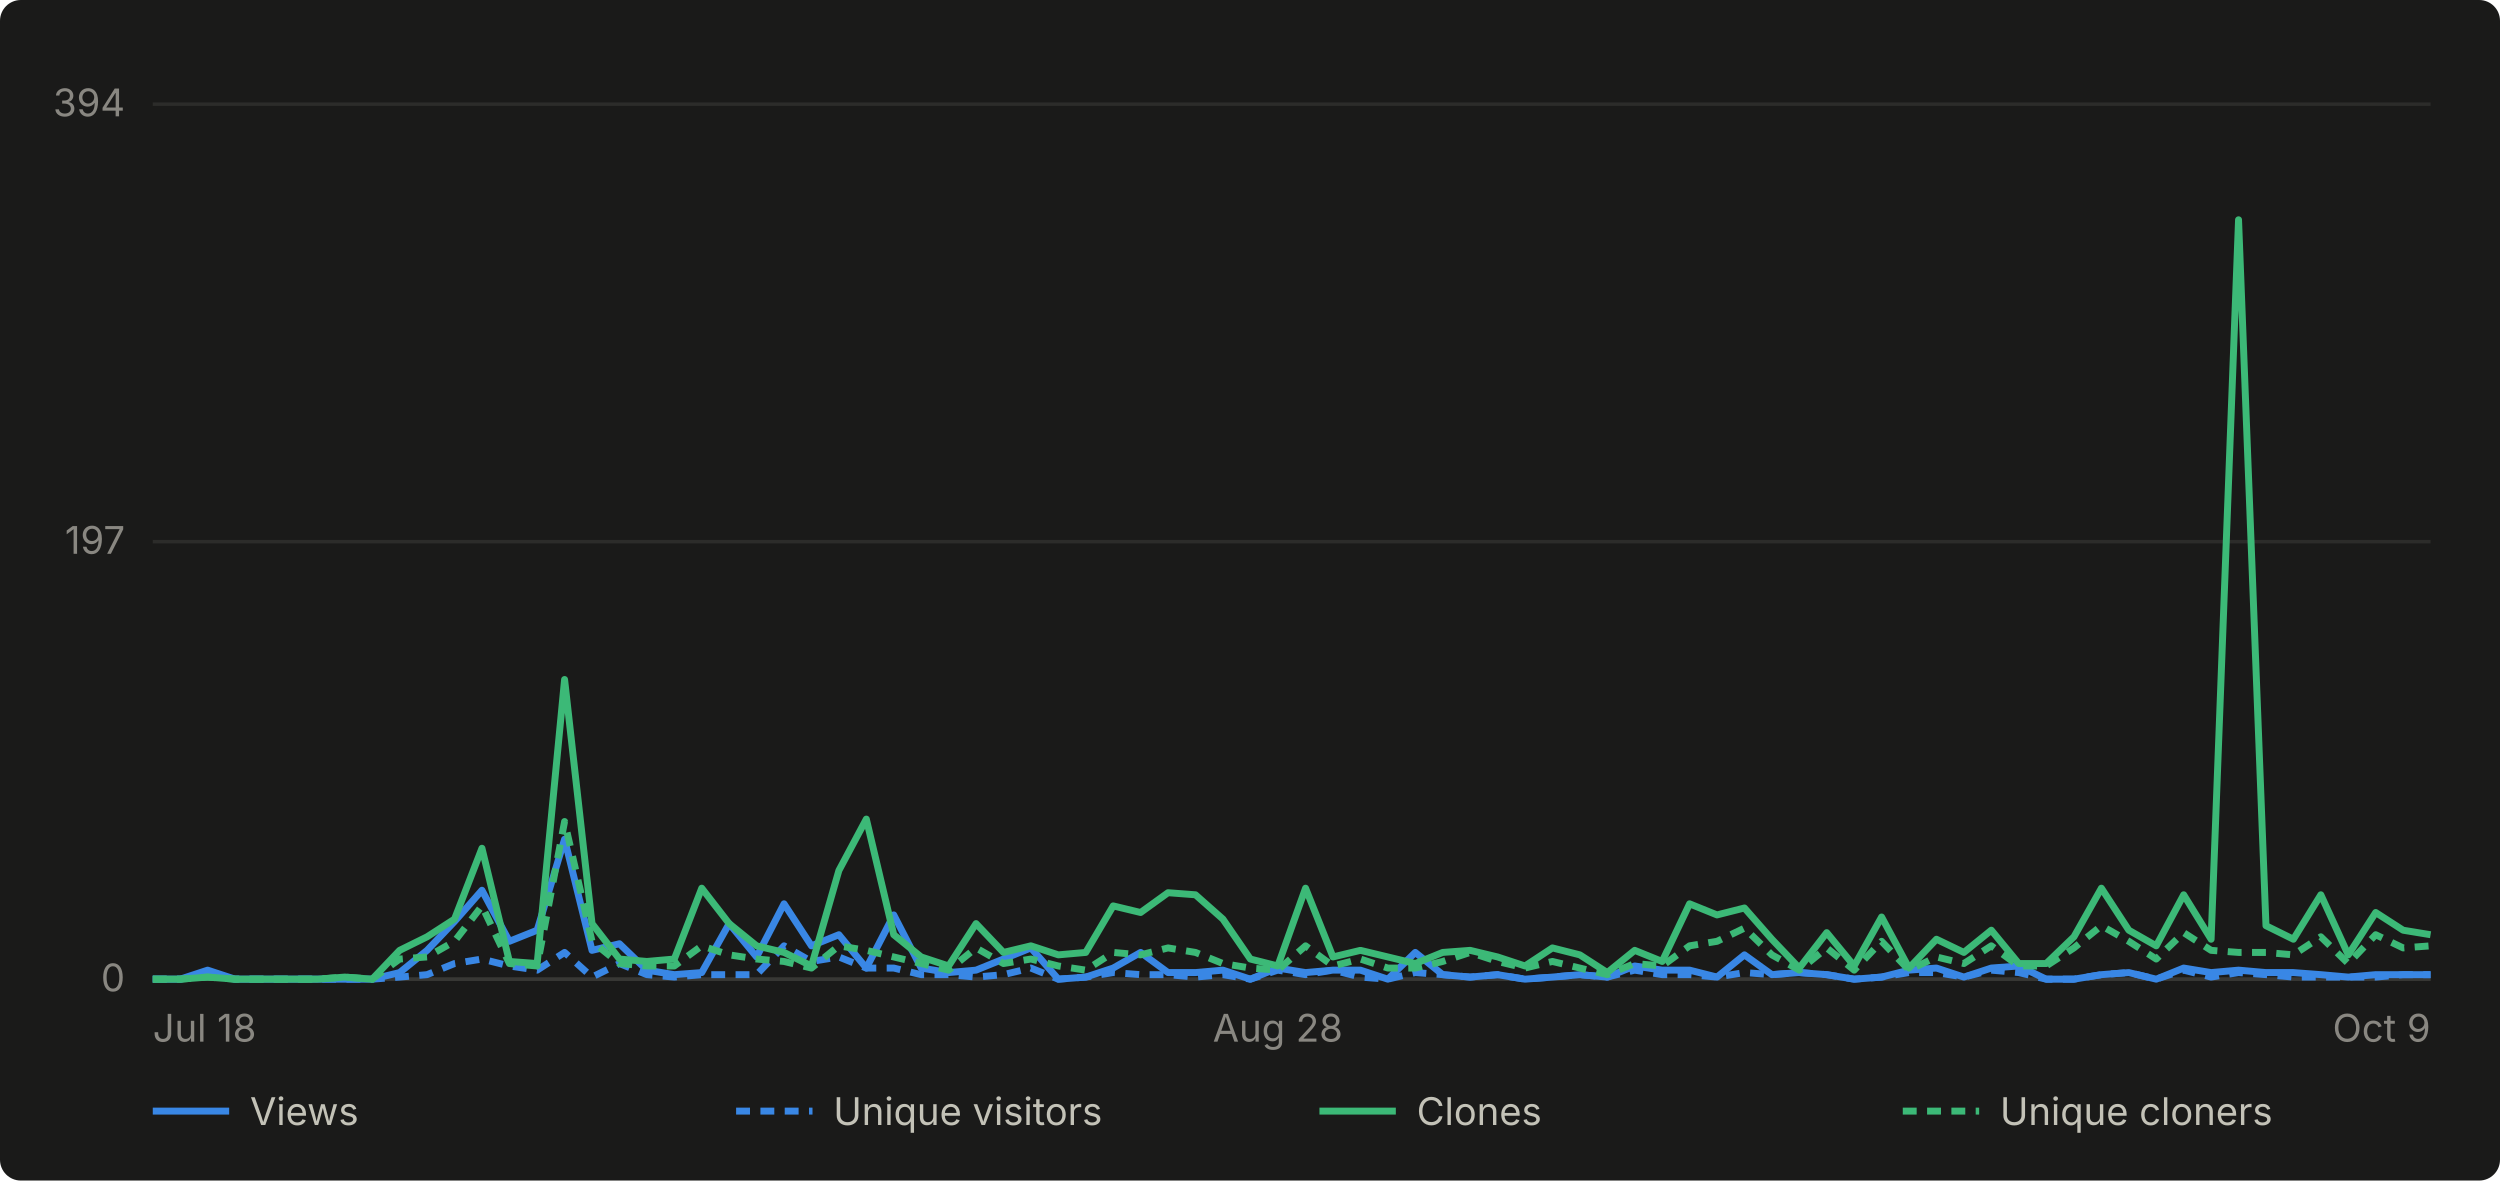
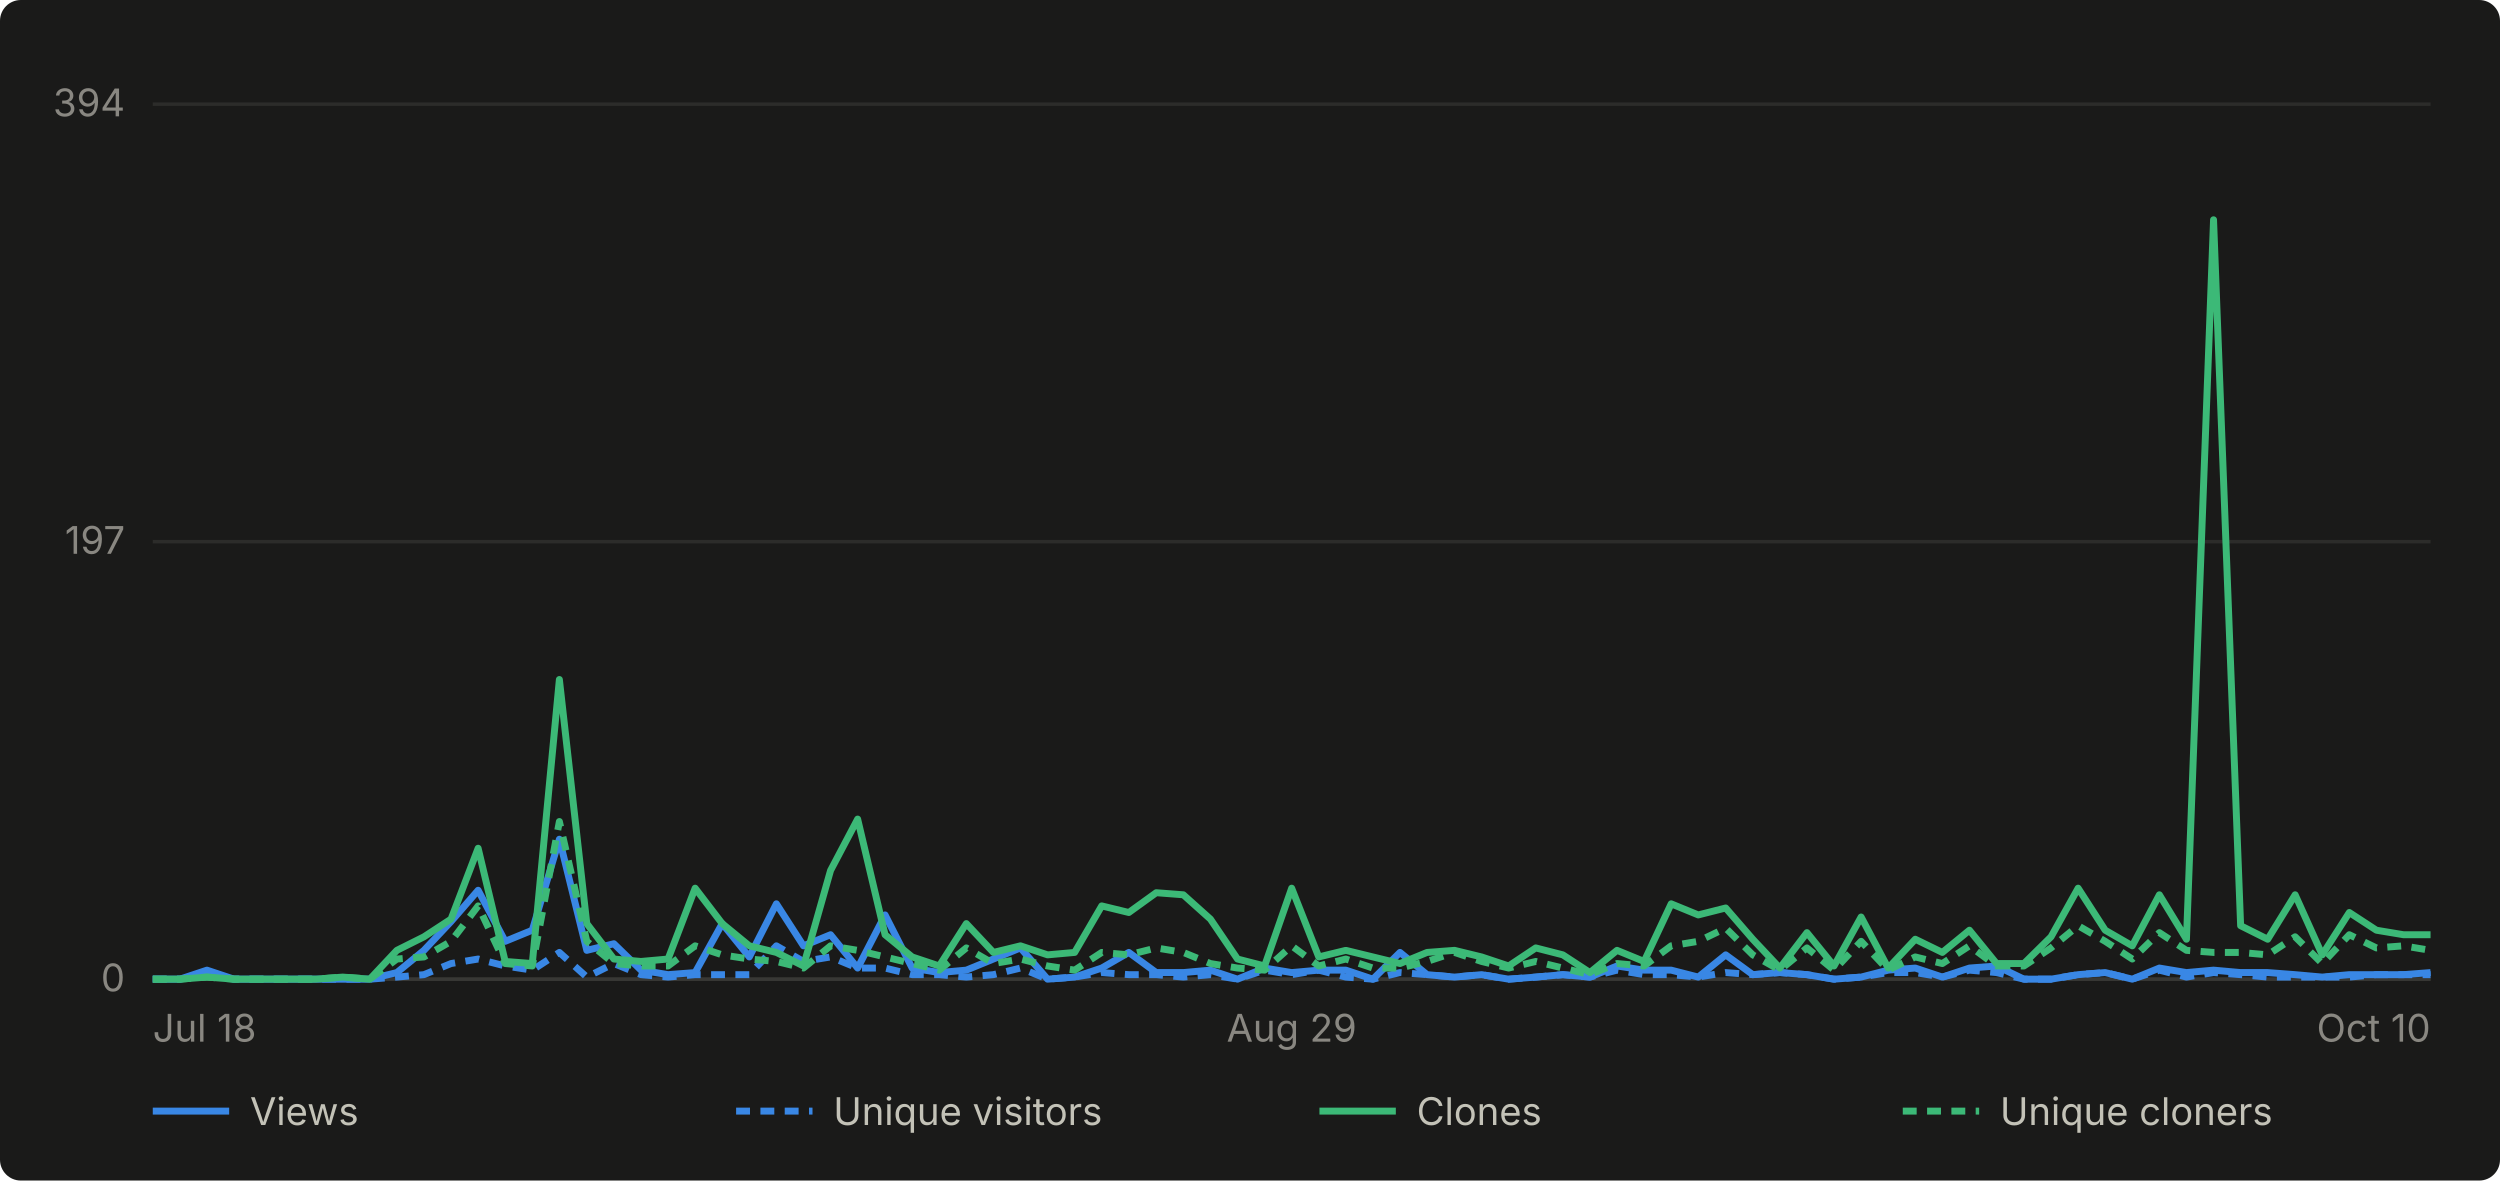
- <svg xmlns="http://www.w3.org/2000/svg" viewBox="0 0 720 340" width="720" height="340" role="img" aria-label="Daily GitHub traffic for abhiunix/AgentHarbor, Jul 18 to Oct 9">
+ <svg xmlns="http://www.w3.org/2000/svg" viewBox="0 0 720 340" width="720" height="340" role="img" aria-label="Daily GitHub traffic for abhiunix/AgentHarbor, Jul 18 to Oct 10">
  <rect width="720" height="340" fill="#1a1a19" rx="6" />
  <g font-family="system-ui, -apple-system, 'Segoe UI', sans-serif">
    <line x1="44" y1="282.0" x2="700" y2="282.0" stroke="#2c2c2a" stroke-width="1" />
    <text x="36" y="285.5" text-anchor="end" fill="#898781" font-size="11">0</text>
    <line x1="44" y1="156.0" x2="700" y2="156.0" stroke="#2c2c2a" stroke-width="1" />
    <text x="36" y="159.5" text-anchor="end" fill="#898781" font-size="11">197</text>
    <line x1="44" y1="30.0" x2="700" y2="30.0" stroke="#2c2c2a" stroke-width="1" />
    <text x="36" y="33.5" text-anchor="end" fill="#898781" font-size="11">394</text>
    <line x1="44" y1="282" x2="700" y2="282" stroke="#383835" stroke-width="1" />
    <text x="44.0" y="300" text-anchor="start" fill="#898781" font-size="11">Jul 18</text>
-     <text x="368.0" y="300" text-anchor="middle" fill="#898781" font-size="11">Aug 28</text>
-     <text x="700.0" y="300" text-anchor="end" fill="#898781" font-size="11">Oct 9</text>
-     <path d="M 44.0 282.0 L 51.9 282.0 L 59.8 279.4 L 67.7 282.0 L 75.6 282.0 L 83.5 282.0 L 91.4 282.0 L 99.3 282.0 L 107.2 282.0 L 115.1 280.1 L 123.0 273.7 L 130.9 265.4 L 138.8 256.4 L 146.7 271.1 L 154.7 267.9 L 162.6 241.7 L 170.5 273.7 L 178.4 271.8 L 186.3 279.4 L 194.2 280.7 L 202.1 280.1 L 210.0 266.0 L 217.9 275.6 L 225.8 260.3 L 233.7 272.4 L 241.6 269.2 L 249.5 278.8 L 257.4 263.5 L 265.3 278.8 L 273.2 280.1 L 281.1 279.4 L 289.0 276.2 L 296.9 273.0 L 304.8 282.0 L 312.7 281.4 L 320.6 278.8 L 328.5 274.3 L 336.4 280.1 L 344.3 280.1 L 352.2 279.4 L 360.1 282.0 L 368.0 278.8 L 376.0 280.1 L 383.9 279.4 L 391.8 279.4 L 399.7 282.0 L 407.6 274.3 L 415.5 280.7 L 423.4 281.4 L 431.3 280.7 L 439.2 282.0 L 447.1 281.4 L 455.0 280.7 L 462.9 281.4 L 470.8 278.2 L 478.7 279.4 L 486.6 279.4 L 494.5 281.4 L 502.4 275.0 L 510.3 280.7 L 518.2 280.1 L 526.1 280.7 L 534.0 282.0 L 541.9 281.4 L 549.8 279.4 L 557.7 278.8 L 565.6 281.4 L 573.5 278.8 L 581.4 278.2 L 589.3 282.0 L 597.3 282.0 L 605.2 280.7 L 613.1 280.1 L 621.0 282.0 L 628.9 278.8 L 636.8 280.1 L 644.7 279.4 L 652.6 280.1 L 660.5 280.1 L 668.4 280.7 L 676.3 281.4 L 684.2 280.7 L 692.1 280.7 L 700.0 280.7" fill="none" stroke="#3987e5" stroke-width="2" stroke-linejoin="round" />
-     <path d="M 44.0 282.0 L 51.9 282.0 L 59.8 280.7 L 67.7 282.0 L 75.6 282.0 L 83.5 282.0 L 91.4 282.0 L 99.3 282.0 L 107.2 282.0 L 115.1 281.4 L 123.0 280.7 L 130.9 277.5 L 138.8 276.2 L 146.7 278.2 L 154.7 279.4 L 162.6 274.3 L 170.5 281.4 L 178.4 277.5 L 186.3 280.7 L 194.2 281.4 L 202.1 280.7 L 210.0 280.7 L 217.9 280.7 L 225.8 272.4 L 233.7 276.9 L 241.6 275.6 L 249.5 278.8 L 257.4 278.8 L 265.3 280.7 L 273.2 280.7 L 281.1 281.4 L 289.0 280.7 L 296.9 278.8 L 304.8 282.0 L 312.7 281.4 L 320.6 280.1 L 328.5 280.7 L 336.4 280.7 L 344.3 281.4 L 352.2 280.7 L 360.1 282.0 L 368.0 279.4 L 376.0 280.7 L 383.9 279.4 L 391.8 281.4 L 399.7 282.0 L 407.6 280.1 L 415.5 280.7 L 423.4 281.4 L 431.3 280.7 L 439.2 282.0 L 447.1 281.4 L 455.0 280.7 L 462.9 281.4 L 470.8 279.4 L 478.7 280.7 L 486.6 280.7 L 494.5 281.4 L 502.4 280.1 L 510.3 280.7 L 518.2 280.1 L 526.1 280.7 L 534.0 282.0 L 541.9 281.4 L 549.8 280.1 L 557.7 280.1 L 565.6 281.4 L 573.5 279.4 L 581.4 280.1 L 589.3 282.0 L 597.3 282.0 L 605.2 280.7 L 613.1 280.1 L 621.0 282.0 L 628.9 279.4 L 636.8 281.4 L 644.7 280.1 L 652.6 280.7 L 660.5 281.4 L 668.4 281.4 L 676.3 281.4 L 684.2 281.4 L 692.1 280.7 L 700.0 280.7" fill="none" stroke="#3987e5" stroke-width="2" stroke-linejoin="round" stroke-dasharray="4 3" />
-     <path d="M 44.0 282.0 L 51.9 282.0 L 59.8 281.4 L 67.7 282.0 L 75.6 282.0 L 83.5 282.0 L 91.4 282.0 L 99.3 281.4 L 107.2 282.0 L 115.1 273.7 L 123.0 269.8 L 130.9 264.7 L 138.8 244.3 L 146.7 276.9 L 154.7 277.5 L 162.6 195.7 L 170.5 266.0 L 178.4 276.2 L 186.3 276.9 L 194.2 276.2 L 202.1 255.8 L 210.0 266.0 L 217.9 272.4 L 225.8 274.3 L 233.7 278.2 L 241.6 250.7 L 249.5 235.9 L 257.4 269.2 L 265.3 275.6 L 273.2 278.2 L 281.1 266.0 L 289.0 274.3 L 296.9 272.4 L 304.8 275.0 L 312.7 274.3 L 320.6 260.9 L 328.5 262.8 L 336.4 257.1 L 344.3 257.7 L 352.2 264.7 L 360.1 276.2 L 368.0 278.2 L 376.0 255.8 L 383.9 275.6 L 391.8 273.7 L 399.7 275.6 L 407.6 277.5 L 415.5 274.3 L 423.4 273.7 L 431.3 275.6 L 439.2 278.2 L 447.1 273.0 L 455.0 275.0 L 462.9 280.1 L 470.8 273.7 L 478.7 276.9 L 486.6 260.3 L 494.5 263.5 L 502.4 261.5 L 510.3 270.5 L 518.2 278.8 L 526.1 268.6 L 534.0 278.2 L 541.9 264.1 L 549.8 278.8 L 557.7 270.5 L 565.6 274.3 L 573.5 267.9 L 581.4 277.5 L 589.3 277.5 L 597.3 269.8 L 605.2 255.8 L 613.1 267.9 L 621.0 272.4 L 628.9 257.7 L 636.8 270.5 L 644.7 63.3 L 652.6 266.6 L 660.5 270.5 L 668.4 257.7 L 676.3 275.0 L 684.2 262.8 L 692.1 267.9 L 700.0 269.2" fill="none" stroke="#3cb977" stroke-width="2" stroke-linejoin="round" />
-     <path d="M 44.0 282.0 L 51.9 282.0 L 59.8 281.4 L 67.7 282.0 L 75.6 282.0 L 83.5 282.0 L 91.4 282.0 L 99.3 281.4 L 107.2 282.0 L 115.1 276.2 L 123.0 275.6 L 130.9 271.1 L 138.8 260.9 L 146.7 277.5 L 154.7 278.2 L 162.6 236.6 L 170.5 271.1 L 178.4 277.5 L 186.3 278.2 L 194.2 278.2 L 202.1 272.4 L 210.0 275.0 L 217.9 276.2 L 225.8 276.9 L 233.7 278.8 L 241.6 272.4 L 249.5 273.7 L 257.4 275.6 L 265.3 277.5 L 273.2 279.4 L 281.1 273.0 L 289.0 277.5 L 296.9 276.2 L 304.8 278.2 L 312.7 279.4 L 320.6 274.3 L 328.5 275.0 L 336.4 273.0 L 344.3 274.3 L 352.2 277.5 L 360.1 278.8 L 368.0 279.4 L 376.0 272.4 L 383.9 278.2 L 391.8 276.2 L 399.7 278.8 L 407.6 278.8 L 415.5 276.9 L 423.4 274.3 L 431.3 276.9 L 439.2 278.8 L 447.1 276.9 L 455.0 278.8 L 462.9 280.7 L 470.8 277.5 L 478.7 278.2 L 486.6 272.4 L 494.5 271.1 L 502.4 267.3 L 510.3 275.0 L 518.2 279.4 L 526.1 273.0 L 534.0 279.4 L 541.9 271.1 L 549.8 279.4 L 557.7 275.6 L 565.6 277.5 L 573.5 272.4 L 581.4 278.2 L 589.3 278.2 L 597.3 273.0 L 605.2 266.6 L 613.1 271.1 L 621.0 276.2 L 628.9 268.6 L 636.8 273.7 L 644.7 274.3 L 652.6 274.3 L 660.5 275.0 L 668.4 269.8 L 676.3 277.5 L 684.2 269.2 L 692.1 273.0 L 700.0 272.4" fill="none" stroke="#3cb977" stroke-width="2" stroke-linejoin="round" stroke-dasharray="4 3" />
+     <text x="372.0" y="300" text-anchor="middle" fill="#898781" font-size="11">Aug 29</text>
+     <text x="700.0" y="300" text-anchor="end" fill="#898781" font-size="11">Oct 10</text>
+     <path d="M 44.0 282.0 L 51.8 282.0 L 59.6 279.4 L 67.4 282.0 L 75.2 282.0 L 83.0 282.0 L 90.9 282.0 L 98.7 282.0 L 106.5 282.0 L 114.3 280.1 L 122.1 273.7 L 129.9 265.4 L 137.7 256.4 L 145.5 271.1 L 153.3 267.9 L 161.1 241.7 L 169.0 273.7 L 176.8 271.8 L 184.6 279.4 L 192.4 280.7 L 200.2 280.1 L 208.0 266.0 L 215.8 275.6 L 223.6 260.3 L 231.4 272.4 L 239.2 269.2 L 247.0 278.8 L 254.9 263.5 L 262.7 278.8 L 270.5 280.1 L 278.3 279.4 L 286.1 276.2 L 293.9 273.0 L 301.7 282.0 L 309.5 281.4 L 317.3 278.8 L 325.1 274.3 L 333.0 280.1 L 340.8 280.1 L 348.6 279.4 L 356.4 282.0 L 364.2 278.8 L 372.0 280.1 L 379.8 279.4 L 387.6 279.4 L 395.4 282.0 L 403.2 274.3 L 411.0 280.7 L 418.9 281.4 L 426.7 280.7 L 434.5 282.0 L 442.3 281.4 L 450.1 280.7 L 457.9 281.4 L 465.7 278.2 L 473.5 279.4 L 481.3 279.4 L 489.1 281.4 L 497.0 275.0 L 504.8 280.7 L 512.6 280.1 L 520.4 280.7 L 528.2 282.0 L 536.0 281.4 L 543.8 279.4 L 551.6 278.8 L 559.4 281.4 L 567.2 278.8 L 575.0 278.2 L 582.9 282.0 L 590.7 282.0 L 598.5 280.7 L 606.3 280.1 L 614.1 282.0 L 621.9 278.8 L 629.7 280.1 L 637.5 279.4 L 645.3 280.1 L 653.1 280.1 L 661.0 280.7 L 668.8 281.4 L 676.6 280.7 L 684.4 280.7 L 692.2 280.7 L 700.0 280.1" fill="none" stroke="#3987e5" stroke-width="2" stroke-linejoin="round" />
+     <path d="M 44.0 282.0 L 51.8 282.0 L 59.6 280.7 L 67.4 282.0 L 75.2 282.0 L 83.0 282.0 L 90.9 282.0 L 98.7 282.0 L 106.5 282.0 L 114.3 281.4 L 122.1 280.7 L 129.9 277.5 L 137.7 276.2 L 145.5 278.2 L 153.3 279.4 L 161.1 274.3 L 169.0 281.4 L 176.8 277.5 L 184.6 280.7 L 192.4 281.4 L 200.2 280.7 L 208.0 280.7 L 215.8 280.7 L 223.6 272.4 L 231.4 276.9 L 239.2 275.6 L 247.0 278.8 L 254.9 278.8 L 262.7 280.7 L 270.5 280.7 L 278.3 281.4 L 286.1 280.7 L 293.9 278.8 L 301.7 282.0 L 309.5 281.4 L 317.3 280.1 L 325.1 280.7 L 333.0 280.7 L 340.8 281.4 L 348.6 280.7 L 356.4 282.0 L 364.2 279.4 L 372.0 280.7 L 379.8 279.4 L 387.6 281.4 L 395.4 282.0 L 403.2 280.1 L 411.0 280.7 L 418.9 281.4 L 426.7 280.7 L 434.5 282.0 L 442.3 281.4 L 450.1 280.7 L 457.9 281.4 L 465.7 279.4 L 473.5 280.7 L 481.3 280.7 L 489.1 281.4 L 497.0 280.1 L 504.8 280.7 L 512.6 280.1 L 520.4 280.7 L 528.2 282.0 L 536.0 281.4 L 543.8 280.1 L 551.6 280.1 L 559.4 281.4 L 567.2 279.4 L 575.0 280.1 L 582.9 282.0 L 590.7 282.0 L 598.5 280.7 L 606.3 280.1 L 614.1 282.0 L 621.9 279.4 L 629.7 281.4 L 637.5 280.1 L 645.3 280.7 L 653.1 281.4 L 661.0 281.4 L 668.8 281.4 L 676.6 281.4 L 684.4 280.7 L 692.2 280.7 L 700.0 280.7" fill="none" stroke="#3987e5" stroke-width="2" stroke-linejoin="round" stroke-dasharray="4 3" />
+     <path d="M 44.0 282.0 L 51.8 282.0 L 59.6 281.4 L 67.4 282.0 L 75.2 282.0 L 83.0 282.0 L 90.9 282.0 L 98.7 281.4 L 106.5 282.0 L 114.3 273.7 L 122.1 269.8 L 129.9 264.7 L 137.7 244.3 L 145.5 276.9 L 153.3 277.5 L 161.1 195.7 L 169.0 266.0 L 176.8 276.2 L 184.6 276.9 L 192.4 276.2 L 200.2 255.8 L 208.0 266.0 L 215.8 272.4 L 223.6 274.3 L 231.4 278.2 L 239.2 250.7 L 247.0 235.9 L 254.9 269.2 L 262.7 275.6 L 270.5 278.2 L 278.3 266.0 L 286.1 274.3 L 293.9 272.4 L 301.7 275.0 L 309.5 274.3 L 317.3 260.9 L 325.1 262.8 L 333.0 257.1 L 340.8 257.7 L 348.6 264.7 L 356.4 276.2 L 364.2 278.2 L 372.0 255.8 L 379.8 275.6 L 387.6 273.7 L 395.4 275.6 L 403.2 277.5 L 411.0 274.3 L 418.9 273.7 L 426.7 275.6 L 434.5 278.2 L 442.3 273.0 L 450.1 275.0 L 457.9 280.1 L 465.7 273.7 L 473.5 276.9 L 481.3 260.3 L 489.1 263.5 L 497.0 261.5 L 504.8 270.5 L 512.6 278.8 L 520.4 268.6 L 528.2 278.2 L 536.0 264.1 L 543.8 278.8 L 551.6 270.5 L 559.4 274.3 L 567.2 267.9 L 575.0 277.5 L 582.9 277.5 L 590.7 269.8 L 598.5 255.8 L 606.3 267.9 L 614.1 272.4 L 621.9 257.7 L 629.7 270.5 L 637.5 63.3 L 645.3 266.6 L 653.1 270.5 L 661.0 257.7 L 668.8 275.0 L 676.6 262.8 L 684.4 267.9 L 692.2 269.2 L 700.0 269.2" fill="none" stroke="#3cb977" stroke-width="2" stroke-linejoin="round" />
+     <path d="M 44.0 282.0 L 51.8 282.0 L 59.6 281.4 L 67.4 282.0 L 75.2 282.0 L 83.0 282.0 L 90.9 282.0 L 98.7 281.4 L 106.5 282.0 L 114.3 276.2 L 122.1 275.6 L 129.9 271.1 L 137.7 260.9 L 145.5 277.5 L 153.3 278.2 L 161.1 236.6 L 169.0 271.1 L 176.8 277.5 L 184.6 278.2 L 192.4 278.2 L 200.2 272.4 L 208.0 275.0 L 215.8 276.2 L 223.6 276.9 L 231.4 278.8 L 239.2 272.4 L 247.0 273.7 L 254.9 275.6 L 262.7 277.5 L 270.5 279.4 L 278.3 273.0 L 286.1 277.5 L 293.9 276.2 L 301.7 278.2 L 309.5 279.4 L 317.3 274.3 L 325.1 275.0 L 333.0 273.0 L 340.8 274.3 L 348.6 277.5 L 356.4 278.8 L 364.2 279.4 L 372.0 272.4 L 379.8 278.2 L 387.6 276.2 L 395.4 278.8 L 403.2 278.8 L 411.0 276.9 L 418.9 274.3 L 426.7 276.9 L 434.5 278.8 L 442.3 276.9 L 450.1 278.8 L 457.9 280.7 L 465.7 277.5 L 473.5 278.2 L 481.3 272.4 L 489.1 271.1 L 497.0 267.3 L 504.8 275.0 L 512.6 279.4 L 520.4 273.0 L 528.2 279.4 L 536.0 271.1 L 543.8 279.4 L 551.6 275.6 L 559.4 277.5 L 567.2 272.4 L 575.0 278.2 L 582.9 278.2 L 590.7 273.0 L 598.5 266.6 L 606.3 271.1 L 614.1 276.2 L 621.9 268.6 L 629.7 273.7 L 637.5 274.3 L 645.3 274.3 L 653.1 275.0 L 661.0 269.8 L 668.8 277.5 L 676.6 269.2 L 684.4 273.0 L 692.2 272.4 L 700.0 273.7" fill="none" stroke="#3cb977" stroke-width="2" stroke-linejoin="round" stroke-dasharray="4 3" />
    <line x1="44" y1="320" x2="66" y2="320" stroke="#3987e5" stroke-width="2" />
    <text x="72" y="324" fill="#c3c2b7" font-size="11">Views</text>
    <line x1="212" y1="320" x2="234" y2="320" stroke="#3987e5" stroke-width="2" stroke-dasharray="4 3" />
    <text x="240" y="324" fill="#c3c2b7" font-size="11">Unique visitors</text>
    <line x1="380" y1="320" x2="402" y2="320" stroke="#3cb977" stroke-width="2" />
    <text x="408" y="324" fill="#c3c2b7" font-size="11">Clones</text>
    <line x1="548" y1="320" x2="570" y2="320" stroke="#3cb977" stroke-width="2" stroke-dasharray="4 3" />
    <text x="576" y="324" fill="#c3c2b7" font-size="11">Unique cloners</text>
  </g>
</svg>
